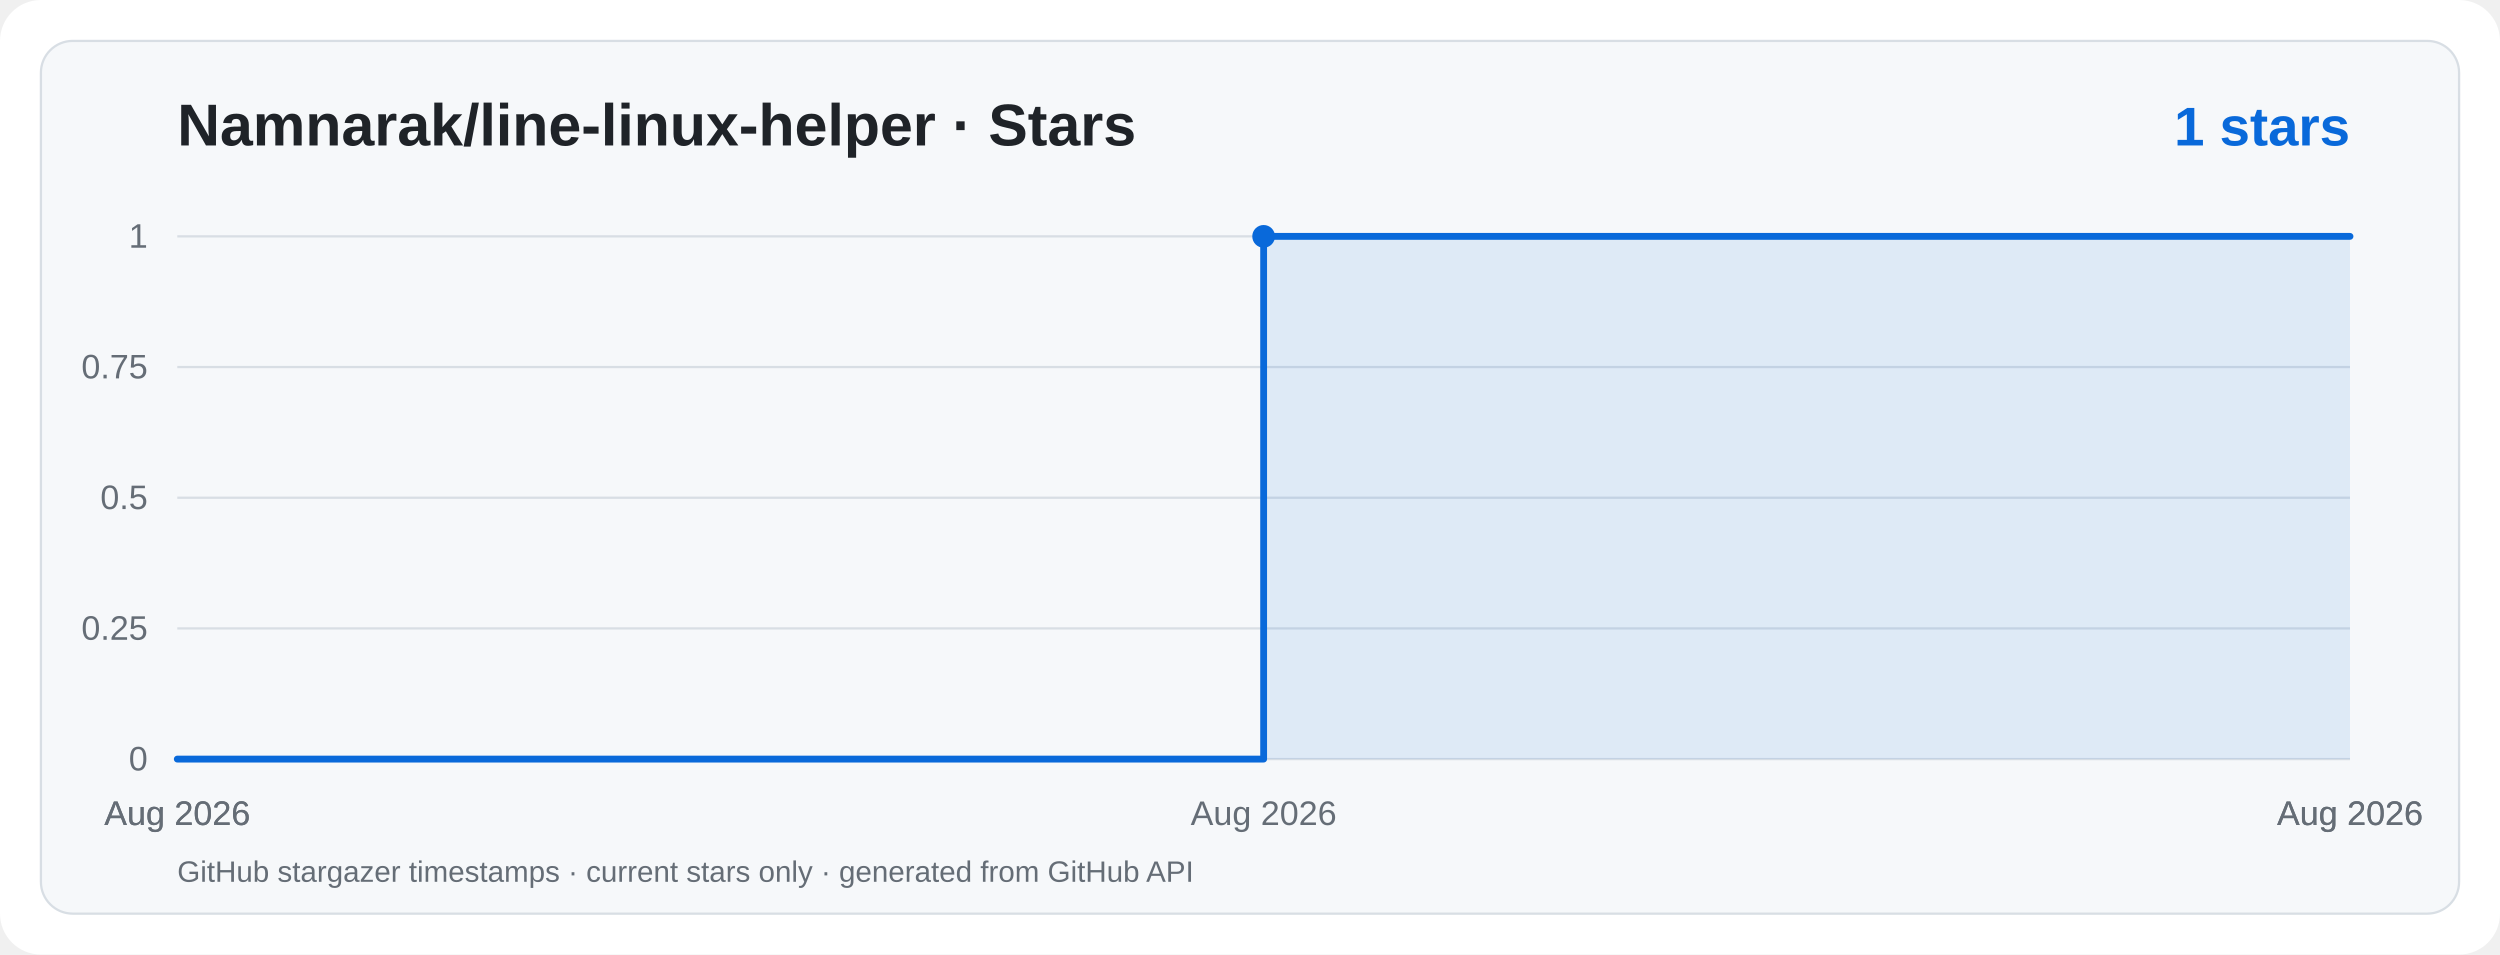
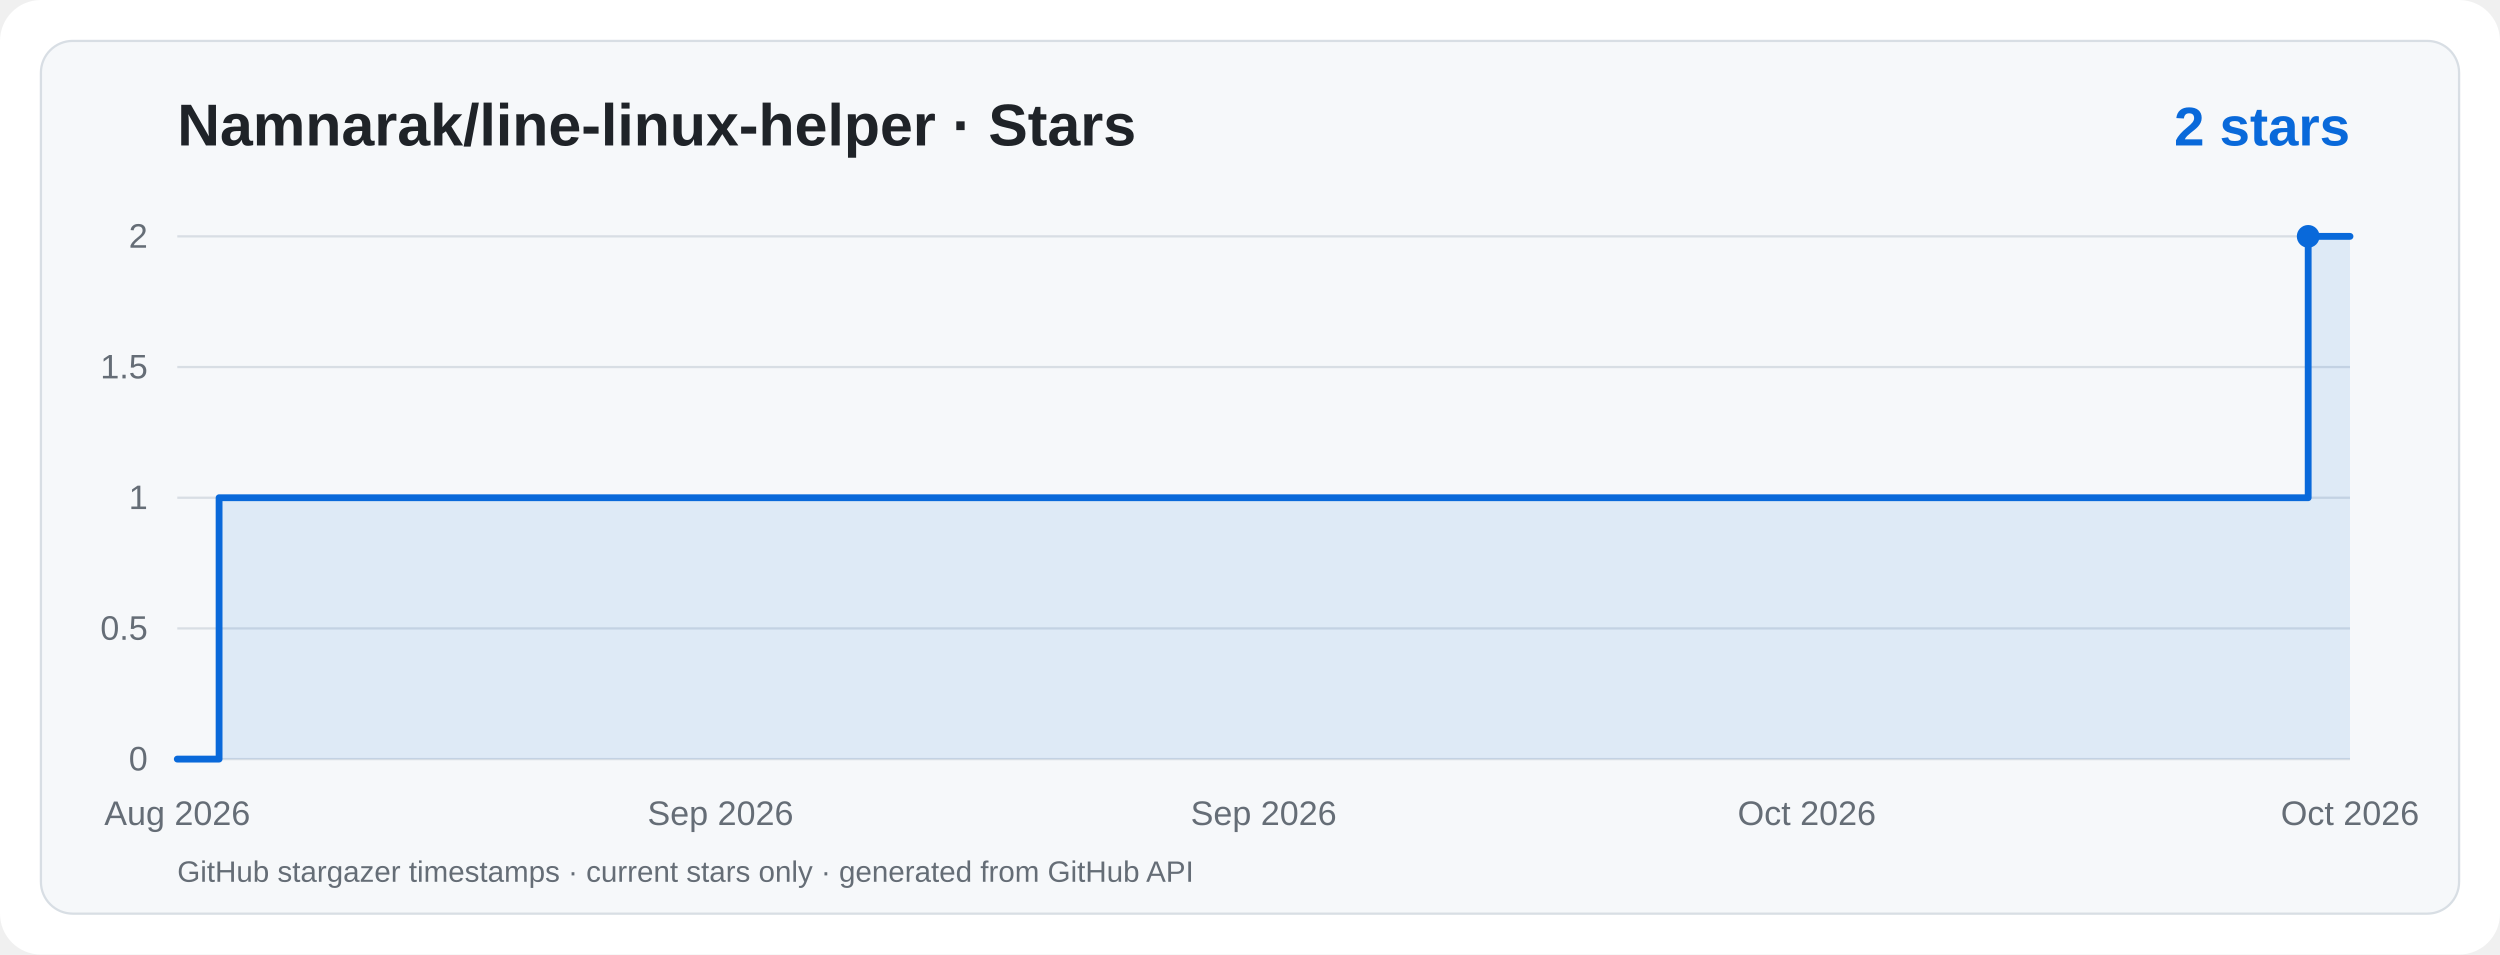
<svg xmlns="http://www.w3.org/2000/svg" viewBox="0 0 1100 420" width="1100" height="420" role="img" aria-label="Namnarak/line-linux-helper · Star History">
  <rect width="1100" height="420" rx="18" fill="#ffffff" />
  <rect x="18" y="18" width="1064" height="384" rx="14" fill="#f6f8fa" stroke="#d8dee4" />
  <g font-family="ui-sans-serif,system-ui,-apple-system,Segoe UI,Arial,sans-serif">
    <text x="78" y="64" fill="#1f2328" font-size="26" font-weight="700">Namnarak/line-linux-helper · Stars</text>
-     <text x="1034" y="64" text-anchor="end" fill="#0969da" font-size="24" font-weight="700">1 stars</text>
+     <text x="1034" y="64" text-anchor="end" fill="#0969da" font-size="24" font-weight="700">2 stars</text>
    <line x1="78" y1="334.0" x2="1034" y2="334.0" stroke="#d8dee4" stroke-width="1" />
    <text x="65" y="339.0" text-anchor="end" fill="#656d76" font-size="15">0</text>
    <line x1="78" y1="276.5" x2="1034" y2="276.5" stroke="#d8dee4" stroke-width="1" />
-     <text x="65" y="281.5" text-anchor="end" fill="#656d76" font-size="15">0.25</text>
+     <text x="65" y="281.5" text-anchor="end" fill="#656d76" font-size="15">0.5</text>
    <line x1="78" y1="219.0" x2="1034" y2="219.0" stroke="#d8dee4" stroke-width="1" />
-     <text x="65" y="224.0" text-anchor="end" fill="#656d76" font-size="15">0.5</text>
+     <text x="65" y="224.0" text-anchor="end" fill="#656d76" font-size="15">1</text>
    <line x1="78" y1="161.5" x2="1034" y2="161.5" stroke="#d8dee4" stroke-width="1" />
-     <text x="65" y="166.5" text-anchor="end" fill="#656d76" font-size="15">0.75</text>
+     <text x="65" y="166.5" text-anchor="end" fill="#656d76" font-size="15">1.5</text>
    <line x1="78" y1="104.0" x2="1034" y2="104.0" stroke="#d8dee4" stroke-width="1" />
-     <text x="65" y="109.0" text-anchor="end" fill="#656d76" font-size="15">1</text>
+     <text x="65" y="109.0" text-anchor="end" fill="#656d76" font-size="15">2</text>
    <text x="78.0" y="363" text-anchor="middle" fill="#656d76" font-size="15">Aug 2026</text>
-     <text x="78.0" y="363" text-anchor="middle" fill="#656d76" font-size="15">Aug 2026</text>
-     <text x="556.0" y="363" text-anchor="middle" fill="#656d76" font-size="15">Aug 2026</text>
-     <text x="1034.0" y="363" text-anchor="middle" fill="#656d76" font-size="15">Aug 2026</text>
-     <text x="1034.0" y="363" text-anchor="middle" fill="#656d76" font-size="15">Aug 2026</text>
-     <path d="M 78.0,334.0 L 556.0,334.0 L 556.0,104.0 L 1034.0,104.0 L 1034,334 L 78,334 Z" fill="#0969da" fill-opacity="0.10" />
-     <path d="M 78.0,334.0 L 556.0,334.0 L 556.0,104.0 L 1034.0,104.0" fill="none" stroke="#0969da" stroke-width="3" stroke-linecap="round" stroke-linejoin="round" />
-     <circle cx="556.0" cy="104.0" r="5" fill="#0969da" />
+     <text x="317.0" y="363" text-anchor="middle" fill="#656d76" font-size="15">Sep 2026</text>
+     <text x="556.0" y="363" text-anchor="middle" fill="#656d76" font-size="15">Sep 2026</text>
+     <text x="795.0" y="363" text-anchor="middle" fill="#656d76" font-size="15">Oct 2026</text>
+     <text x="1034.0" y="363" text-anchor="middle" fill="#656d76" font-size="15">Oct 2026</text>
+     <path d="M 78.0,334.0 L 96.4,334.0 L 96.4,219.0 L 1015.6,219.0 L 1015.6,104.0 L 1034.0,104.0 L 1034,334 L 78,334 Z" fill="#0969da" fill-opacity="0.10" />
+     <path d="M 78.0,334.0 L 96.4,334.0 L 96.4,219.0 L 1015.6,219.0 L 1015.6,104.0 L 1034.0,104.0" fill="none" stroke="#0969da" stroke-width="3" stroke-linecap="round" stroke-linejoin="round" />
+     <circle cx="1015.6" cy="104.0" r="5" fill="#0969da" />
    <text x="78" y="388" fill="#656d76" font-size="13">GitHub stargazer timestamps · current stars only · generated from GitHub API</text>
  </g>
</svg>
